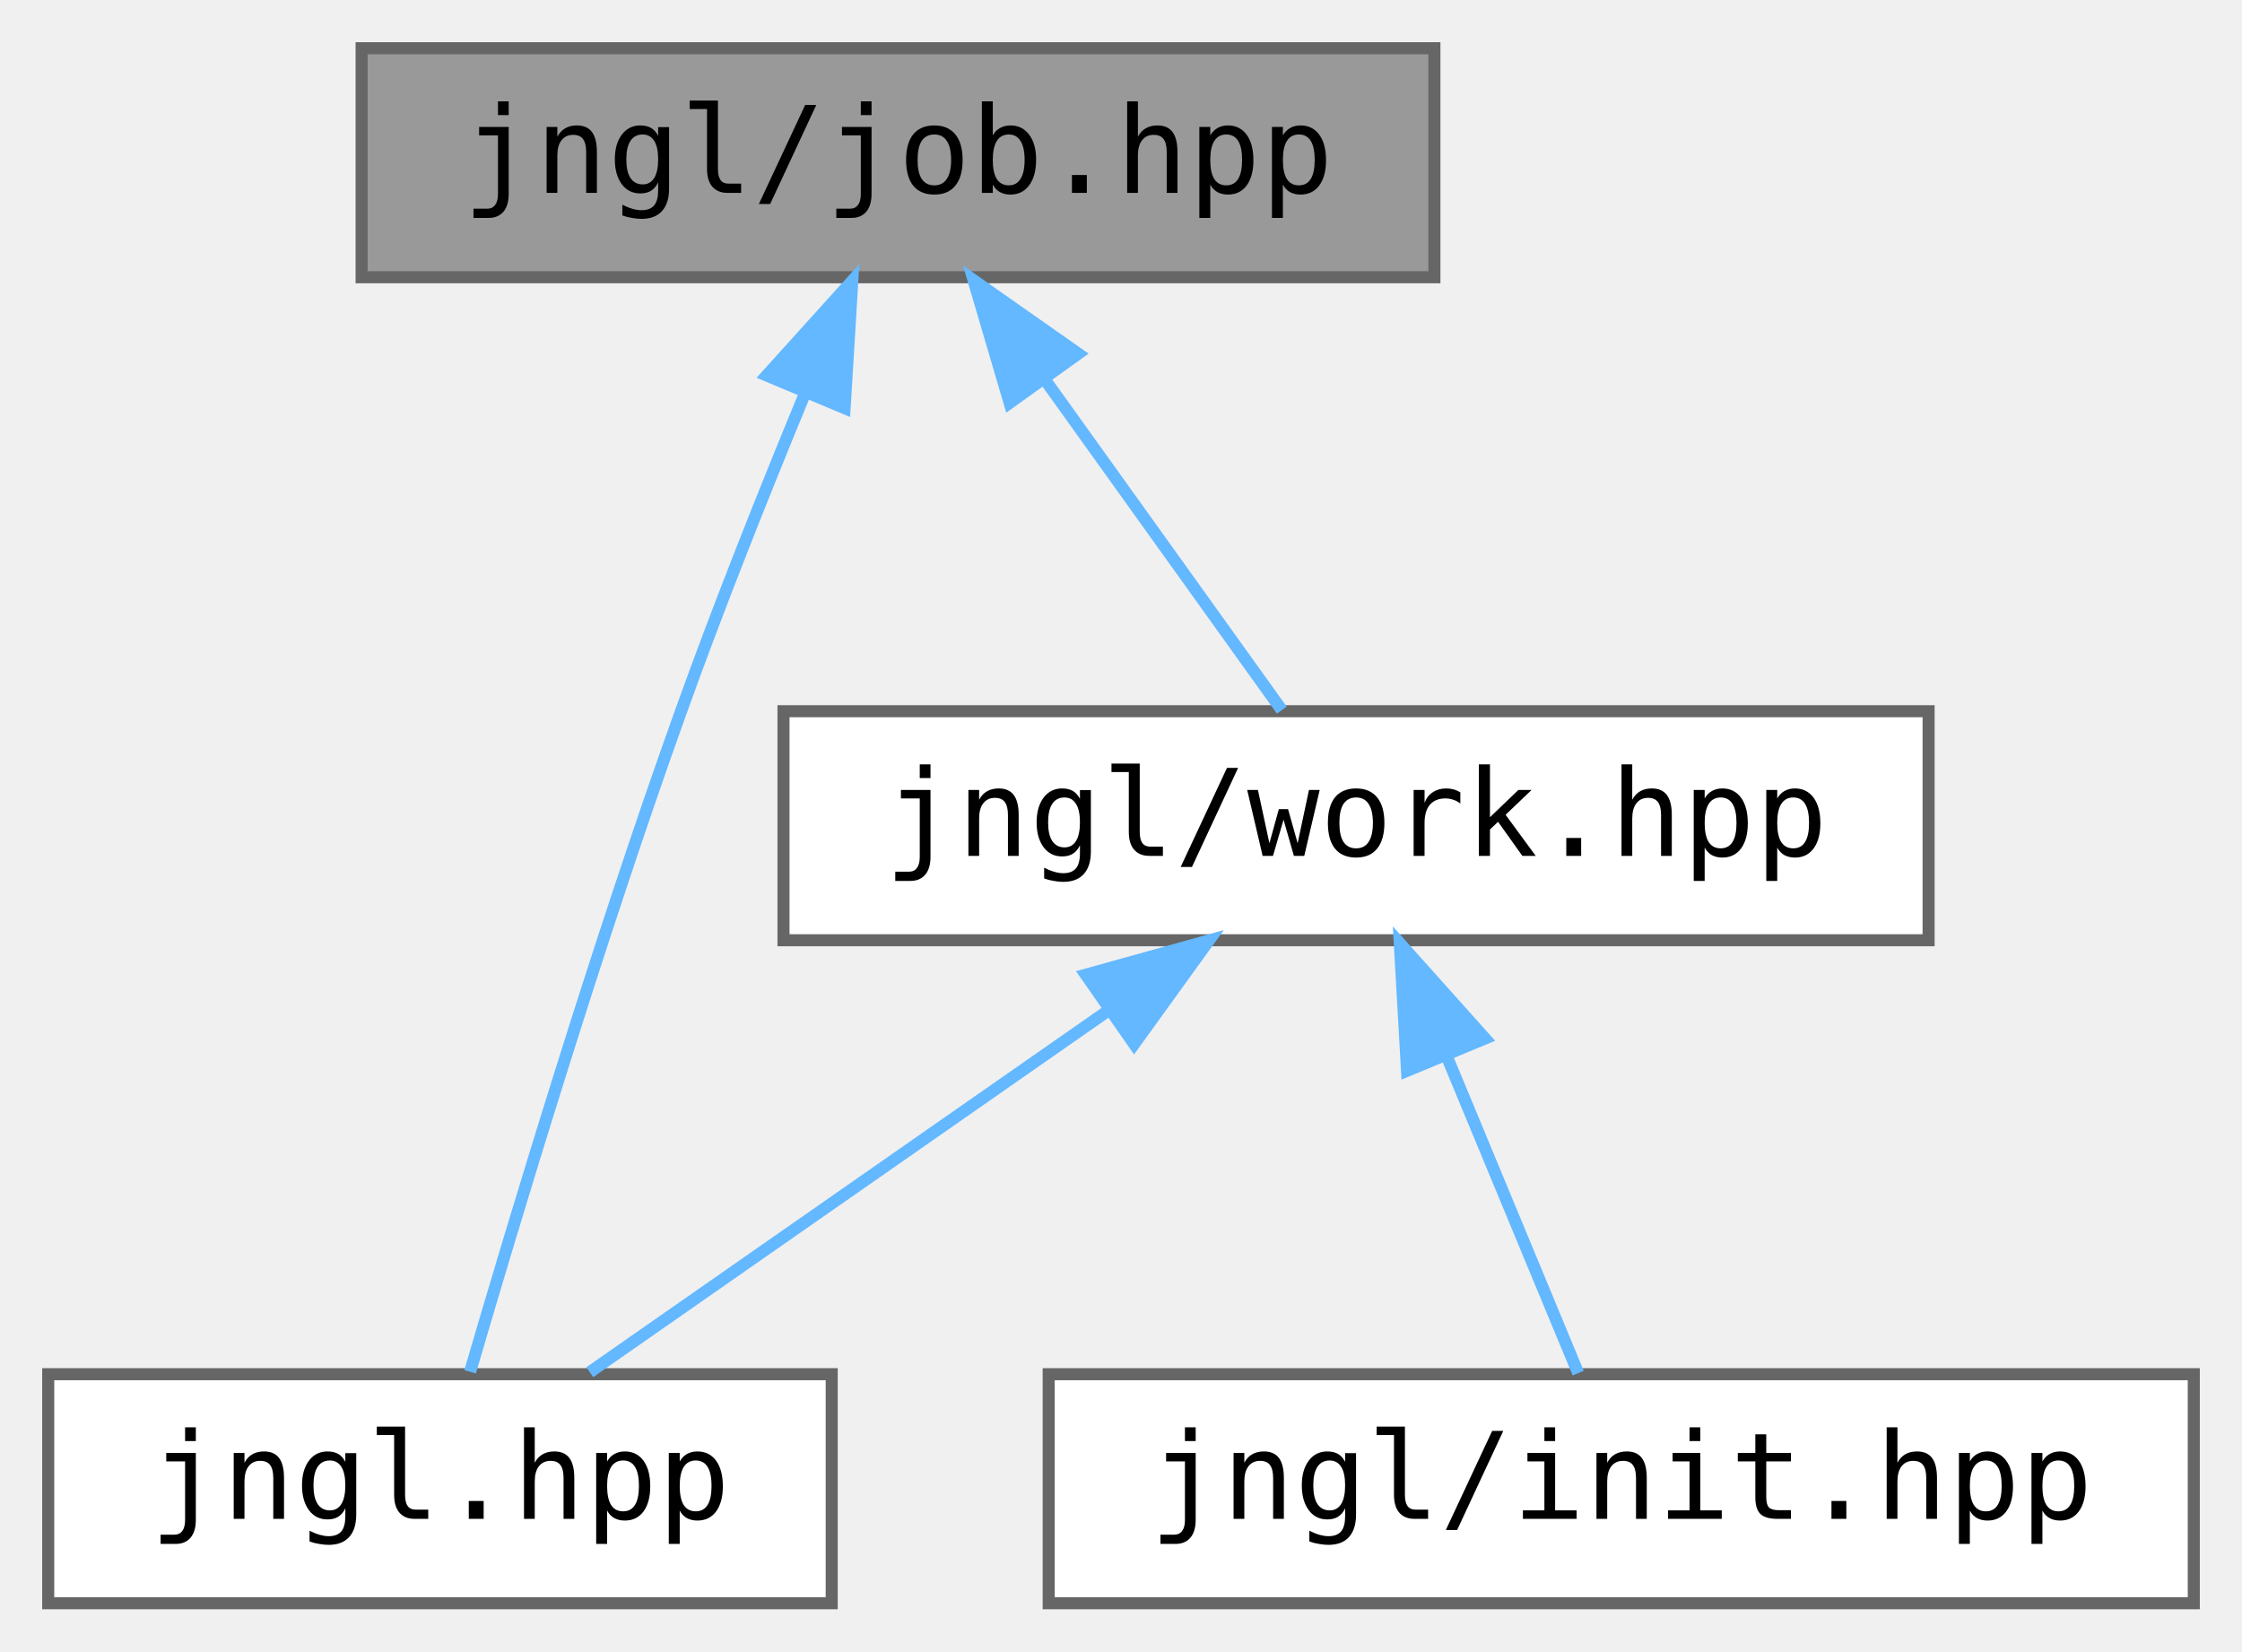
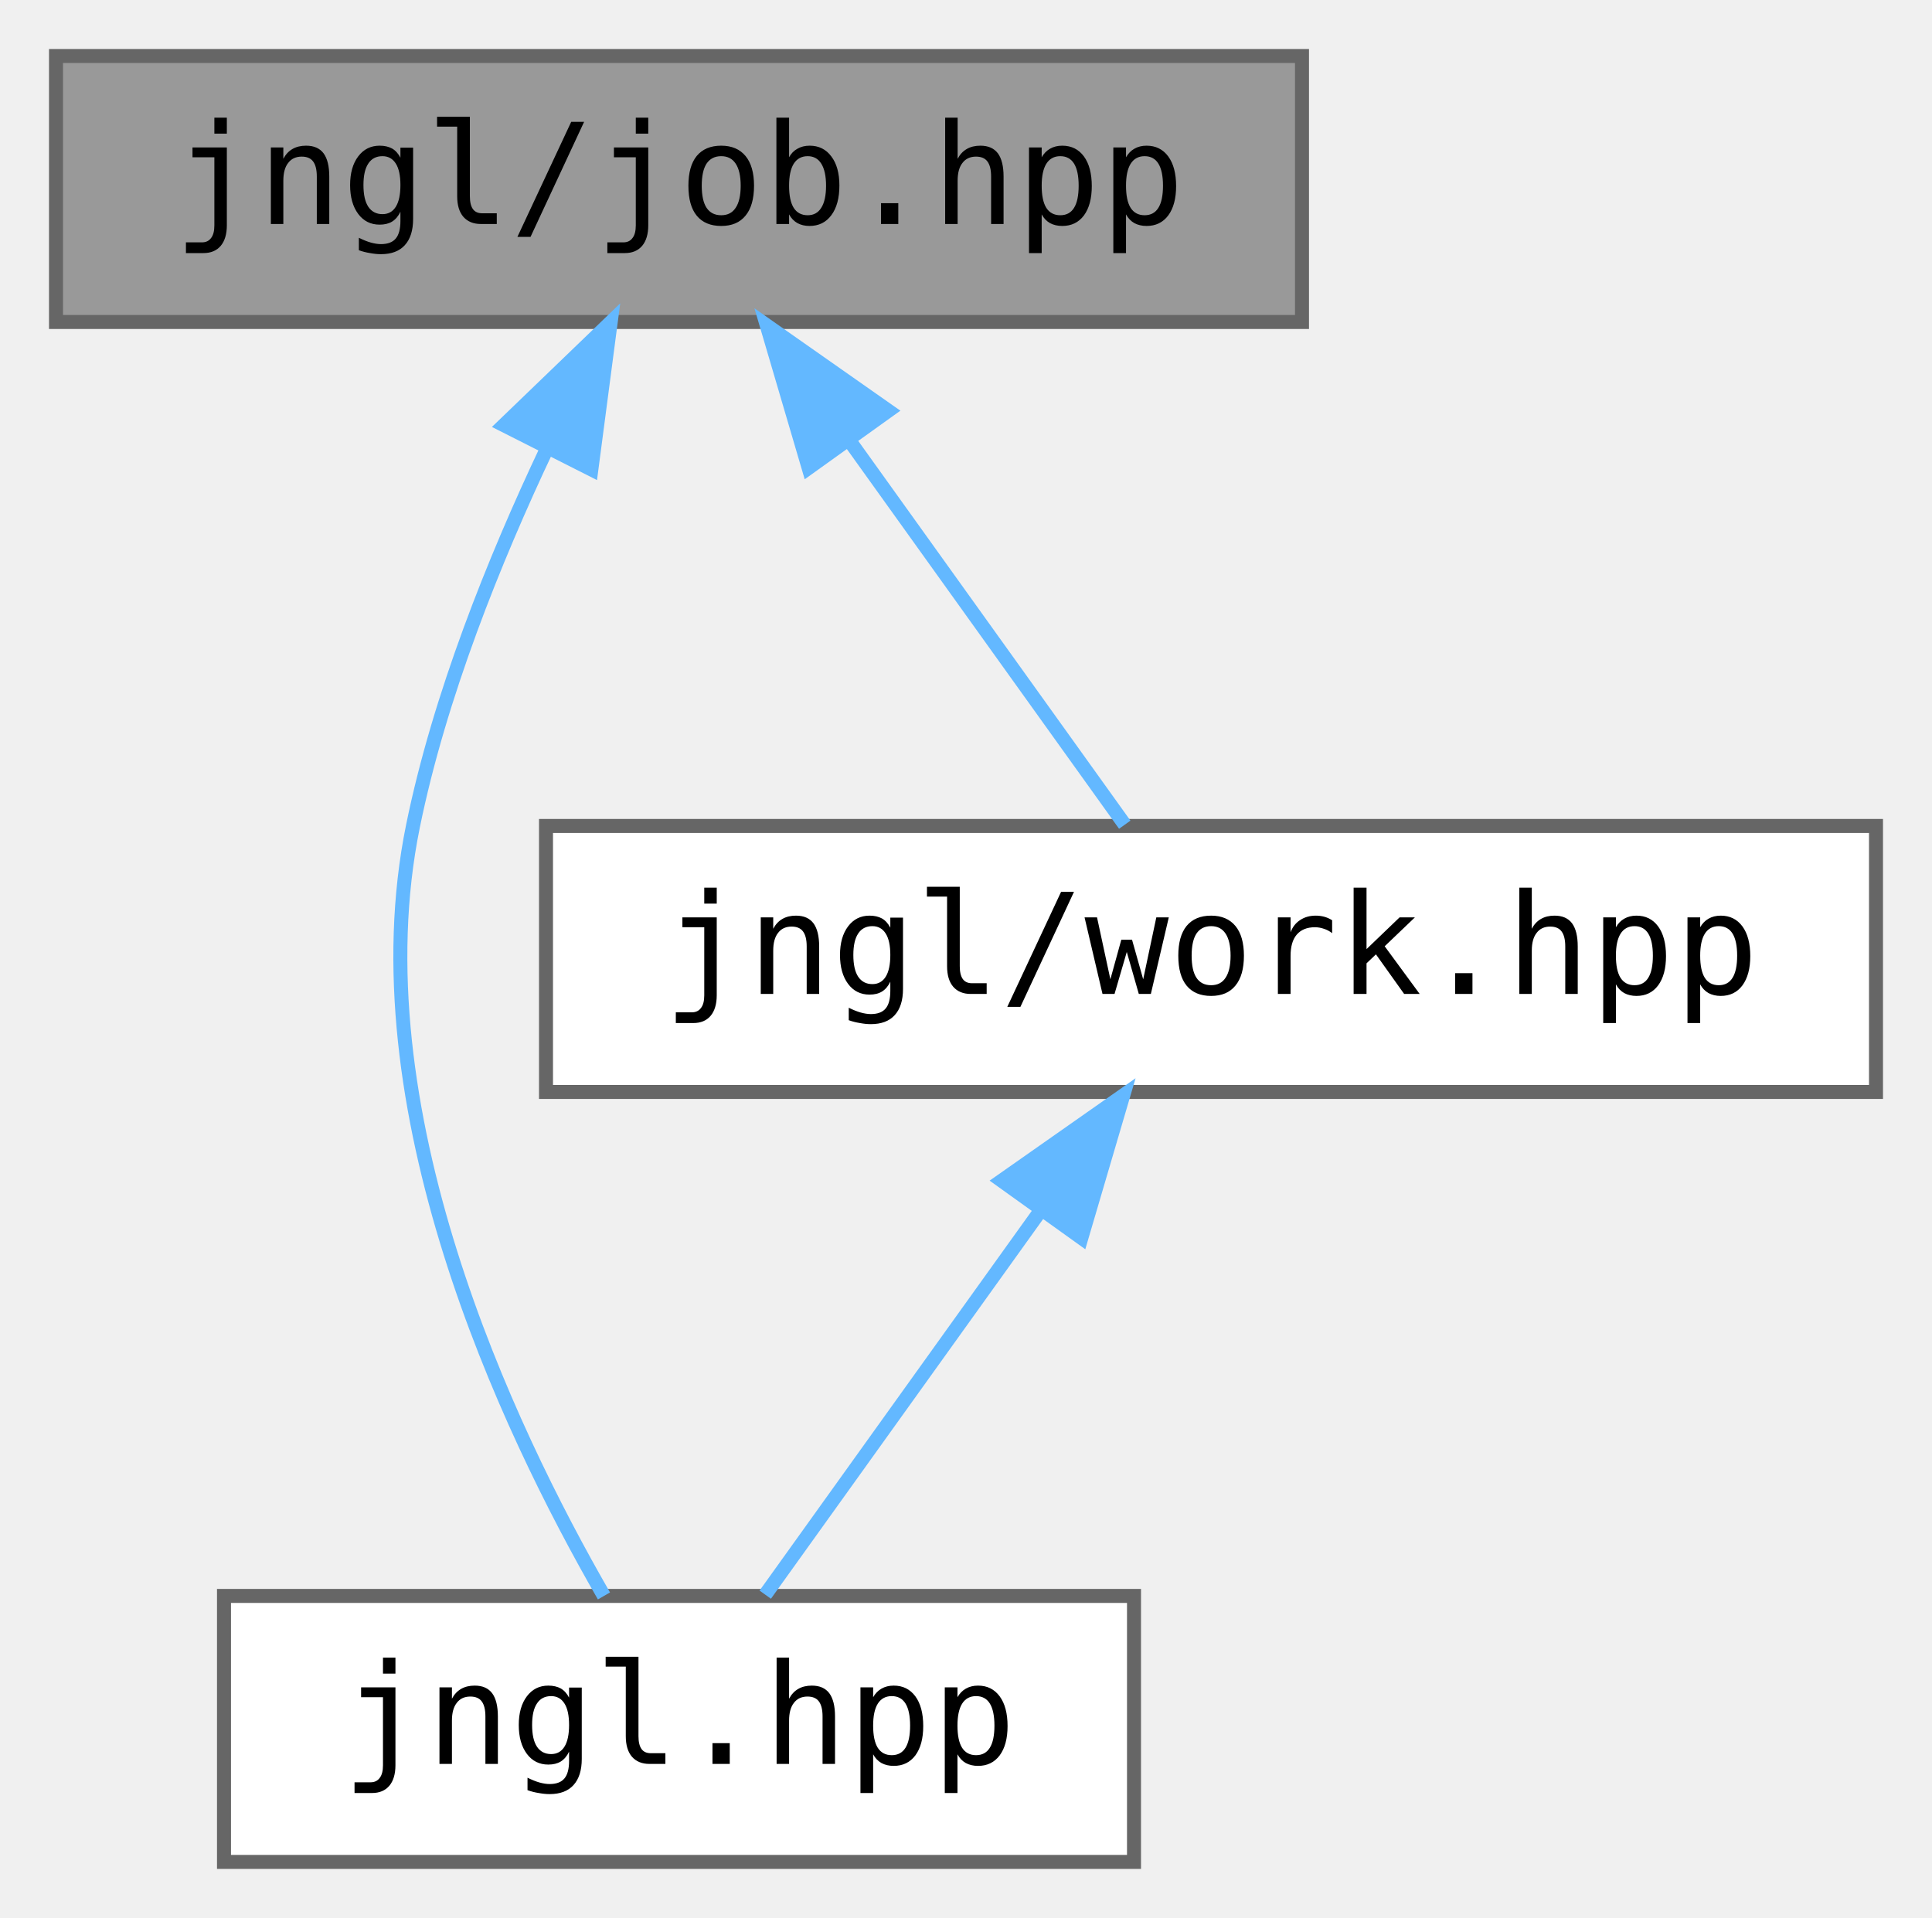
- <svg xmlns="http://www.w3.org/2000/svg" xmlns:xlink="http://www.w3.org/1999/xlink" width="186pt" height="137pt" viewBox="0.00 0.00 186.00 137.00">
+ <svg xmlns="http://www.w3.org/2000/svg" xmlns:xlink="http://www.w3.org/1999/xlink" width="138pt" height="137pt" viewBox="0.00 0.00 138.00 137.00">
  <g id="graph0" class="graph" transform="scale(1 1) rotate(0) translate(4 133)">
    <g id="node1" class="node">
      <g id="a_node1">
        <a xlink:title="Contains jngl::Job class and related functions.">
-           <polygon fill="#999999" stroke="#666666" points="115,-129 26,-129 26,-110 115,-110 115,-129" />
-           <text text-anchor="middle" x="70.5" y="-117" font-family="ui-monospace,monospace" font-size="10.00">jngl/job.hpp</text>
+           <polygon fill="#999999" stroke="#666666" points="89,-129 0,-129 0,-110 89,-110 89,-129" />
+           <text text-anchor="middle" x="44.5" y="-117" font-family="ui-monospace,monospace" font-size="10.00">jngl/job.hpp</text>
        </a>
      </g>
    </g>
    <g id="node2" class="node">
      <g id="a_node2">
        <a xlink:href="jngl_8hpp.html" target="_top" xlink:title="Includes all JNGL headers except for init.hpp.">
-           <polygon fill="white" stroke="#666666" points="65,-19 0,-19 0,0 65,0 65,-19" />
-           <text text-anchor="middle" x="32.5" y="-7" font-family="ui-monospace,monospace" font-size="10.00">jngl.hpp</text>
+           <polygon fill="white" stroke="#666666" points="77,-19 12,-19 12,0 77,0 77,-19" />
+           <text text-anchor="middle" x="44.5" y="-7" font-family="ui-monospace,monospace" font-size="10.00">jngl.hpp</text>
        </a>
      </g>
    </g>
    <g id="edge1" class="edge">
-       <path fill="none" stroke="#63b8ff" d="M62.75,-100.28C59.44,-92.27 55.63,-82.73 52.5,-74 45.55,-54.64 38.59,-31.5 35,-19.2" />
-       <polygon fill="#63b8ff" stroke="#63b8ff" points="59.61,-101.85 66.71,-109.71 66.07,-99.14 59.61,-101.85" />
+       <path fill="none" stroke="#63b8ff" d="M35.07,-100.96C31.29,-92.97 27.39,-83.26 25.5,-74 21.4,-53.93 32.18,-31.07 39.14,-19" />
+       <polygon fill="#63b8ff" stroke="#63b8ff" points="31.99,-102.63 39.62,-109.98 38.24,-99.47 31.99,-102.63" />
    </g>
    <g id="node3" class="node">
      <g id="a_node3">
        <a xlink:href="work_8hpp.html" target="_top" xlink:title=" ">
-           <polygon fill="white" stroke="#666666" points="156,-74 61,-74 61,-55 156,-55 156,-74" />
-           <text text-anchor="middle" x="108.5" y="-62" font-family="ui-monospace,monospace" font-size="10.00">jngl/work.hpp</text>
+           <polygon fill="white" stroke="#666666" points="130,-74 35,-74 35,-55 130,-55 130,-74" />
+           <text text-anchor="middle" x="82.5" y="-62" font-family="ui-monospace,monospace" font-size="10.00">jngl/work.hpp</text>
        </a>
      </g>
    </g>
    <g id="edge2" class="edge">
-       <path fill="none" stroke="#63b8ff" d="M82.77,-101.39C89.31,-92.27 97.07,-81.45 102.34,-74.09" />
-       <polygon fill="#63b8ff" stroke="#63b8ff" points="79.76,-99.58 76.77,-109.75 85.45,-103.66 79.76,-99.58" />
+       <path fill="none" stroke="#63b8ff" d="M56.77,-101.39C63.31,-92.27 71.07,-81.45 76.34,-74.09" />
+       <polygon fill="#63b8ff" stroke="#63b8ff" points="53.76,-99.58 50.77,-109.75 59.45,-103.66 53.76,-99.58" />
    </g>
    <g id="edge3" class="edge">
-       <path fill="none" stroke="#63b8ff" d="M87.92,-49.15C74.19,-39.57 56.57,-27.29 44.93,-19.17" />
-       <polygon fill="#63b8ff" stroke="#63b8ff" points="86.08,-52.14 96.29,-54.98 90.09,-46.39 86.08,-52.14" />
-     </g>
-     <g id="node4" class="node">
-       <g id="a_node4">
-         <a xlink:href="init_8hpp.html" target="_top" xlink:title="Include this file only once, as it defines the main function.">
-           <polygon fill="white" stroke="#666666" points="178,-19 83,-19 83,0 178,0 178,-19" />
-           <text text-anchor="middle" x="130.5" y="-7" font-family="ui-monospace,monospace" font-size="10.00">jngl/init.hpp</text>
-         </a>
-       </g>
-     </g>
-     <g id="edge4" class="edge">
-       <path fill="none" stroke="#63b8ff" d="M116.08,-45.24C119.76,-36.37 124.01,-26.14 126.93,-19.09" />
-       <polygon fill="#63b8ff" stroke="#63b8ff" points="112.73,-44.17 112.13,-54.75 119.2,-46.85 112.73,-44.17" />
+       <path fill="none" stroke="#63b8ff" d="M70.23,-46.39C63.69,-37.27 55.93,-26.45 50.66,-19.09" />
+       <polygon fill="#63b8ff" stroke="#63b8ff" points="67.55,-48.66 76.23,-54.75 73.24,-44.58 67.55,-48.66" />
    </g>
  </g>
</svg>
